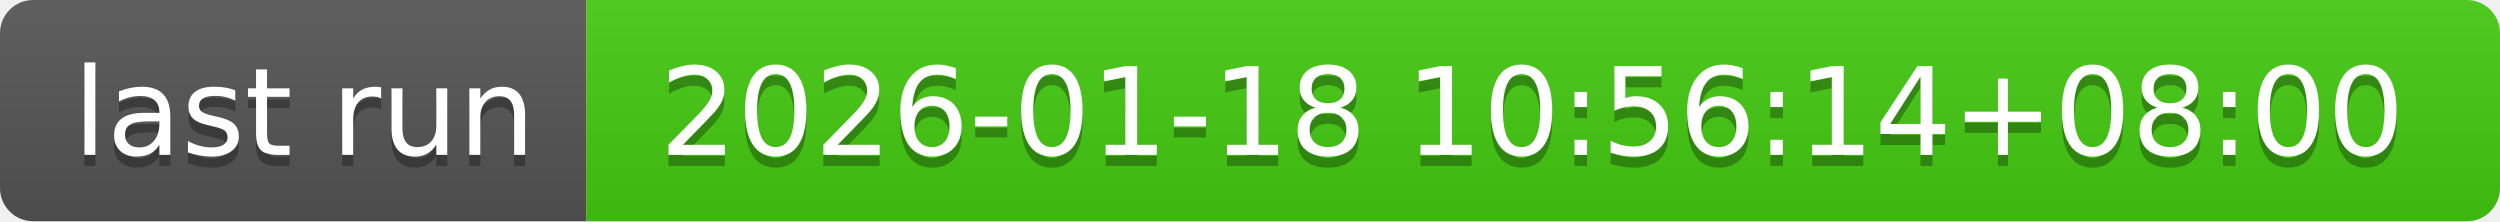
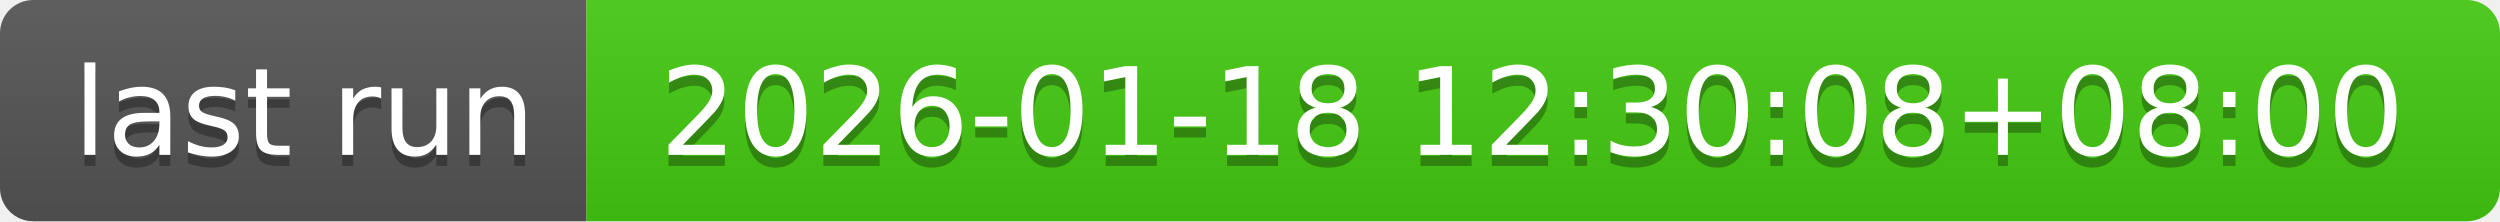
- <svg xmlns="http://www.w3.org/2000/svg" width="226" height="20" role="img" aria-label="last run: 2026-01-18 10:56:14+08:00">
+ <svg xmlns="http://www.w3.org/2000/svg" width="226" height="20" role="img" aria-label="last run: 2026-01-18 12:30:08+08:00">
  <linearGradient id="s" x2="0" y2="100%">
    <stop offset="0" stop-color="#bbb" stop-opacity=".1" />
    <stop offset="1" stop-opacity=".1" />
  </linearGradient>
  <clipPath id="r">
    <rect width="226" height="20" rx="3" fill="#fff" />
  </clipPath>
  <g clip-path="url(#r)">
    <rect width="53" height="20" fill="#555" />
    <rect x="53" width="173" height="20" fill="#4c1" />
    <rect width="226" height="20" fill="url(#s)" />
  </g>
  <g fill="#fff" text-anchor="middle" font-family="Verdana,Geneva,DejaVu Sans,sans-serif" text-rendering="geometricPrecision" font-size="110">
    <text aria-hidden="true" x="275" y="150" fill="#010101" fill-opacity=".3" transform="scale(.1)" textLength="430">last run</text>
    <text x="275" y="140" transform="scale(.1)" fill="#fff" textLength="430">last run</text>
-     <text aria-hidden="true" x="1385" y="150" fill="#010101" fill-opacity=".3" transform="scale(.1)" textLength="1630">2026-01-18 10:56:14+08:00</text>
-     <text x="1385" y="140" transform="scale(.1)" fill="#fff" textLength="1630">2026-01-18 10:56:14+08:00</text>
+     <text aria-hidden="true" x="1385" y="150" fill="#010101" fill-opacity=".3" transform="scale(.1)" textLength="1630">2026-01-18 12:30:08+08:00</text>
+     <text x="1385" y="140" transform="scale(.1)" fill="#fff" textLength="1630">2026-01-18 12:30:08+08:00</text>
  </g>
</svg>
